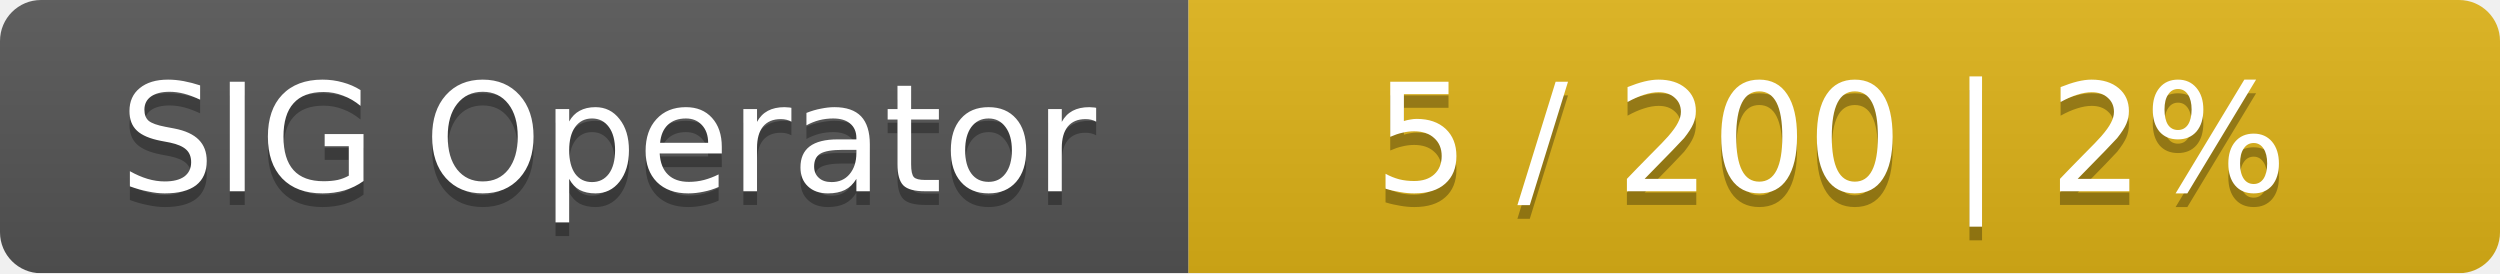
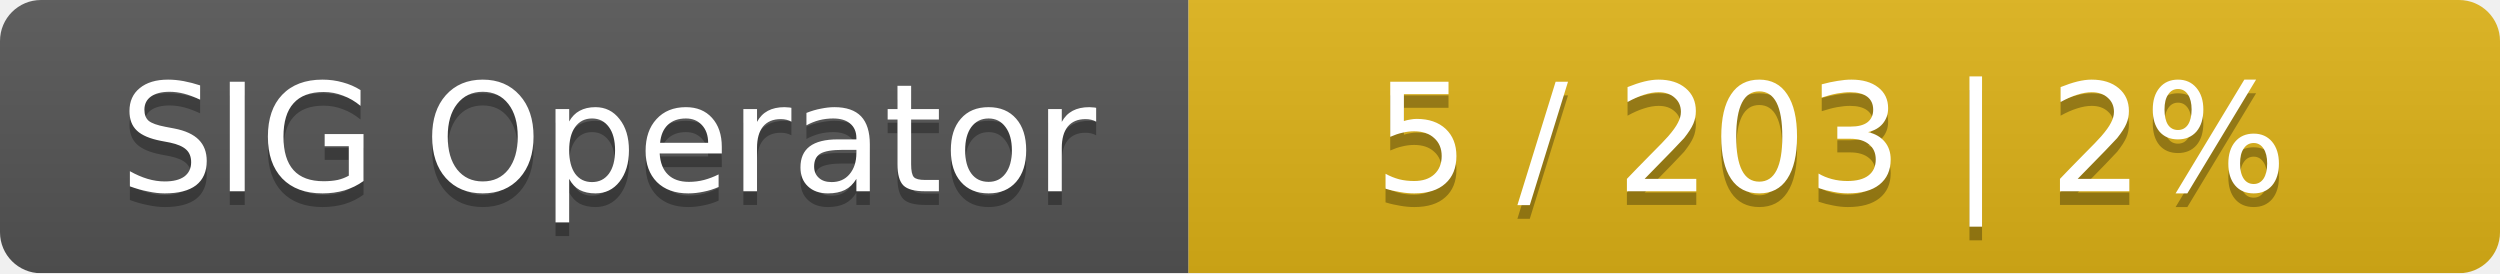
<svg xmlns="http://www.w3.org/2000/svg" width="183" height="20">
  <linearGradient id="smooth" x2="0" y2="100%">
    <stop offset="0" stop-color="#bbb" stop-opacity=".1" />
    <stop offset="1" stop-opacity=".1" />
  </linearGradient>
  <mask id="round">
    <rect width="183" height="20" rx="3" fill="#fff" />
  </mask>
  <g mask="url(#round)">
    <rect width="87" height="20" fill="#555" />
    <rect x="87" width="96" height="20" fill="#dfb317" />
    <rect width="183" height="20" fill="url(#smooth)" />
  </g>
  <g fill="#fff" text-anchor="middle" font-family="DejaVu Sans,Verdana,Geneva,sans-serif" font-size="11">
    <text x="44.5" y="15" fill="#010101" fill-opacity=".3">SIG Operator</text>
    <text x="44.5" y="14">SIG Operator</text>
-     <text x="134" y="15" fill="#010101" fill-opacity=".3">5 / 200    |    2%</text>
-     <text x="134" y="14">5 / 200    |    2%</text>
+     <text x="134" y="15" fill="#010101" fill-opacity=".3">5 / 203    |    2%</text>
+     <text x="134" y="14">5 / 203    |    2%</text>
  </g>
</svg>
